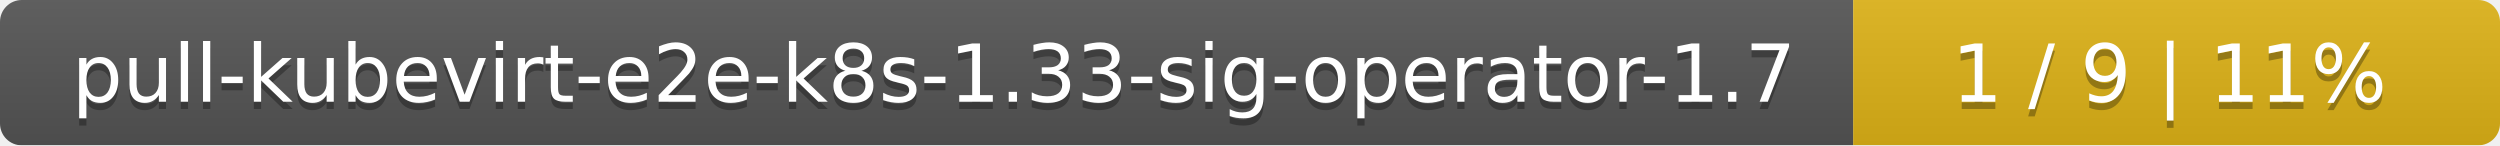
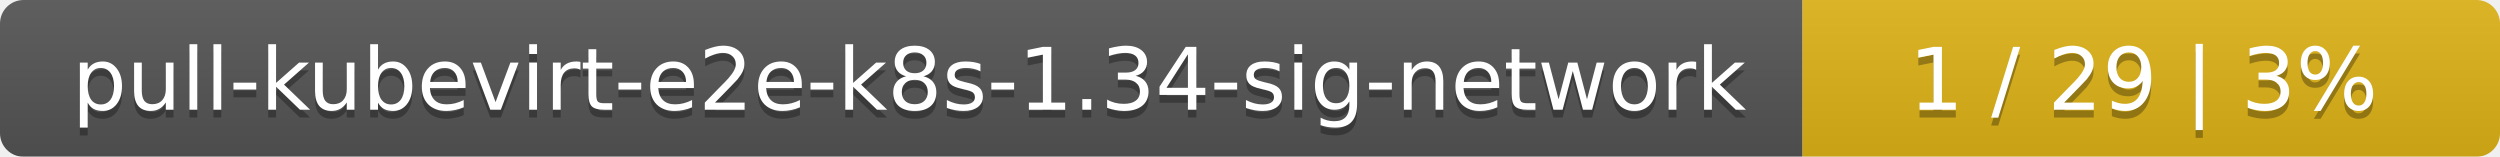
- <svg xmlns="http://www.w3.org/2000/svg" width="344" height="20">
+ <svg xmlns="http://www.w3.org/2000/svg" width="319" height="20">
  <linearGradient id="smooth" x2="0" y2="100%">
    <stop offset="0" stop-color="#bbb" stop-opacity=".1" />
    <stop offset="1" stop-opacity=".1" />
  </linearGradient>
  <mask id="round">
-     <rect width="344" height="20" rx="3" fill="#fff" />
+     <rect width="319" height="20" rx="3" fill="#fff" />
  </mask>
  <g mask="url(#round)">
-     <rect width="255" height="20" fill="#555" />
-     <rect x="255" width="89" height="20" fill="#dfb317" />
-     <rect width="344" height="20" fill="url(#smooth)" />
+     <rect width="230" height="20" fill="#555" />
+     <rect x="230" width="89" height="20" fill="#dfb317" />
+     <rect width="319" height="20" fill="url(#smooth)" />
  </g>
  <g fill="#fff" text-anchor="middle" font-family="DejaVu Sans,Verdana,Geneva,sans-serif" font-size="11">
-     <text x="128.5" y="15" fill="#010101" fill-opacity=".3">pull-kubevirt-e2e-k8s-1.33-sig-operator-1.7</text>
-     <text x="128.5" y="14">pull-kubevirt-e2e-k8s-1.33-sig-operator-1.7</text>
-     <text x="298.5" y="15" fill="#010101" fill-opacity=".3">1 / 9    |    11%</text>
-     <text x="298.5" y="14">1 / 9    |    11%</text>
+     <text x="116" y="15" fill="#010101" fill-opacity=".3">pull-kubevirt-e2e-k8s-1.34-sig-network</text>
+     <text x="116" y="14">pull-kubevirt-e2e-k8s-1.34-sig-network</text>
+     <text x="273.5" y="15" fill="#010101" fill-opacity=".3">1 / 29    |    3%</text>
+     <text x="273.5" y="14">1 / 29    |    3%</text>
  </g>
</svg>
